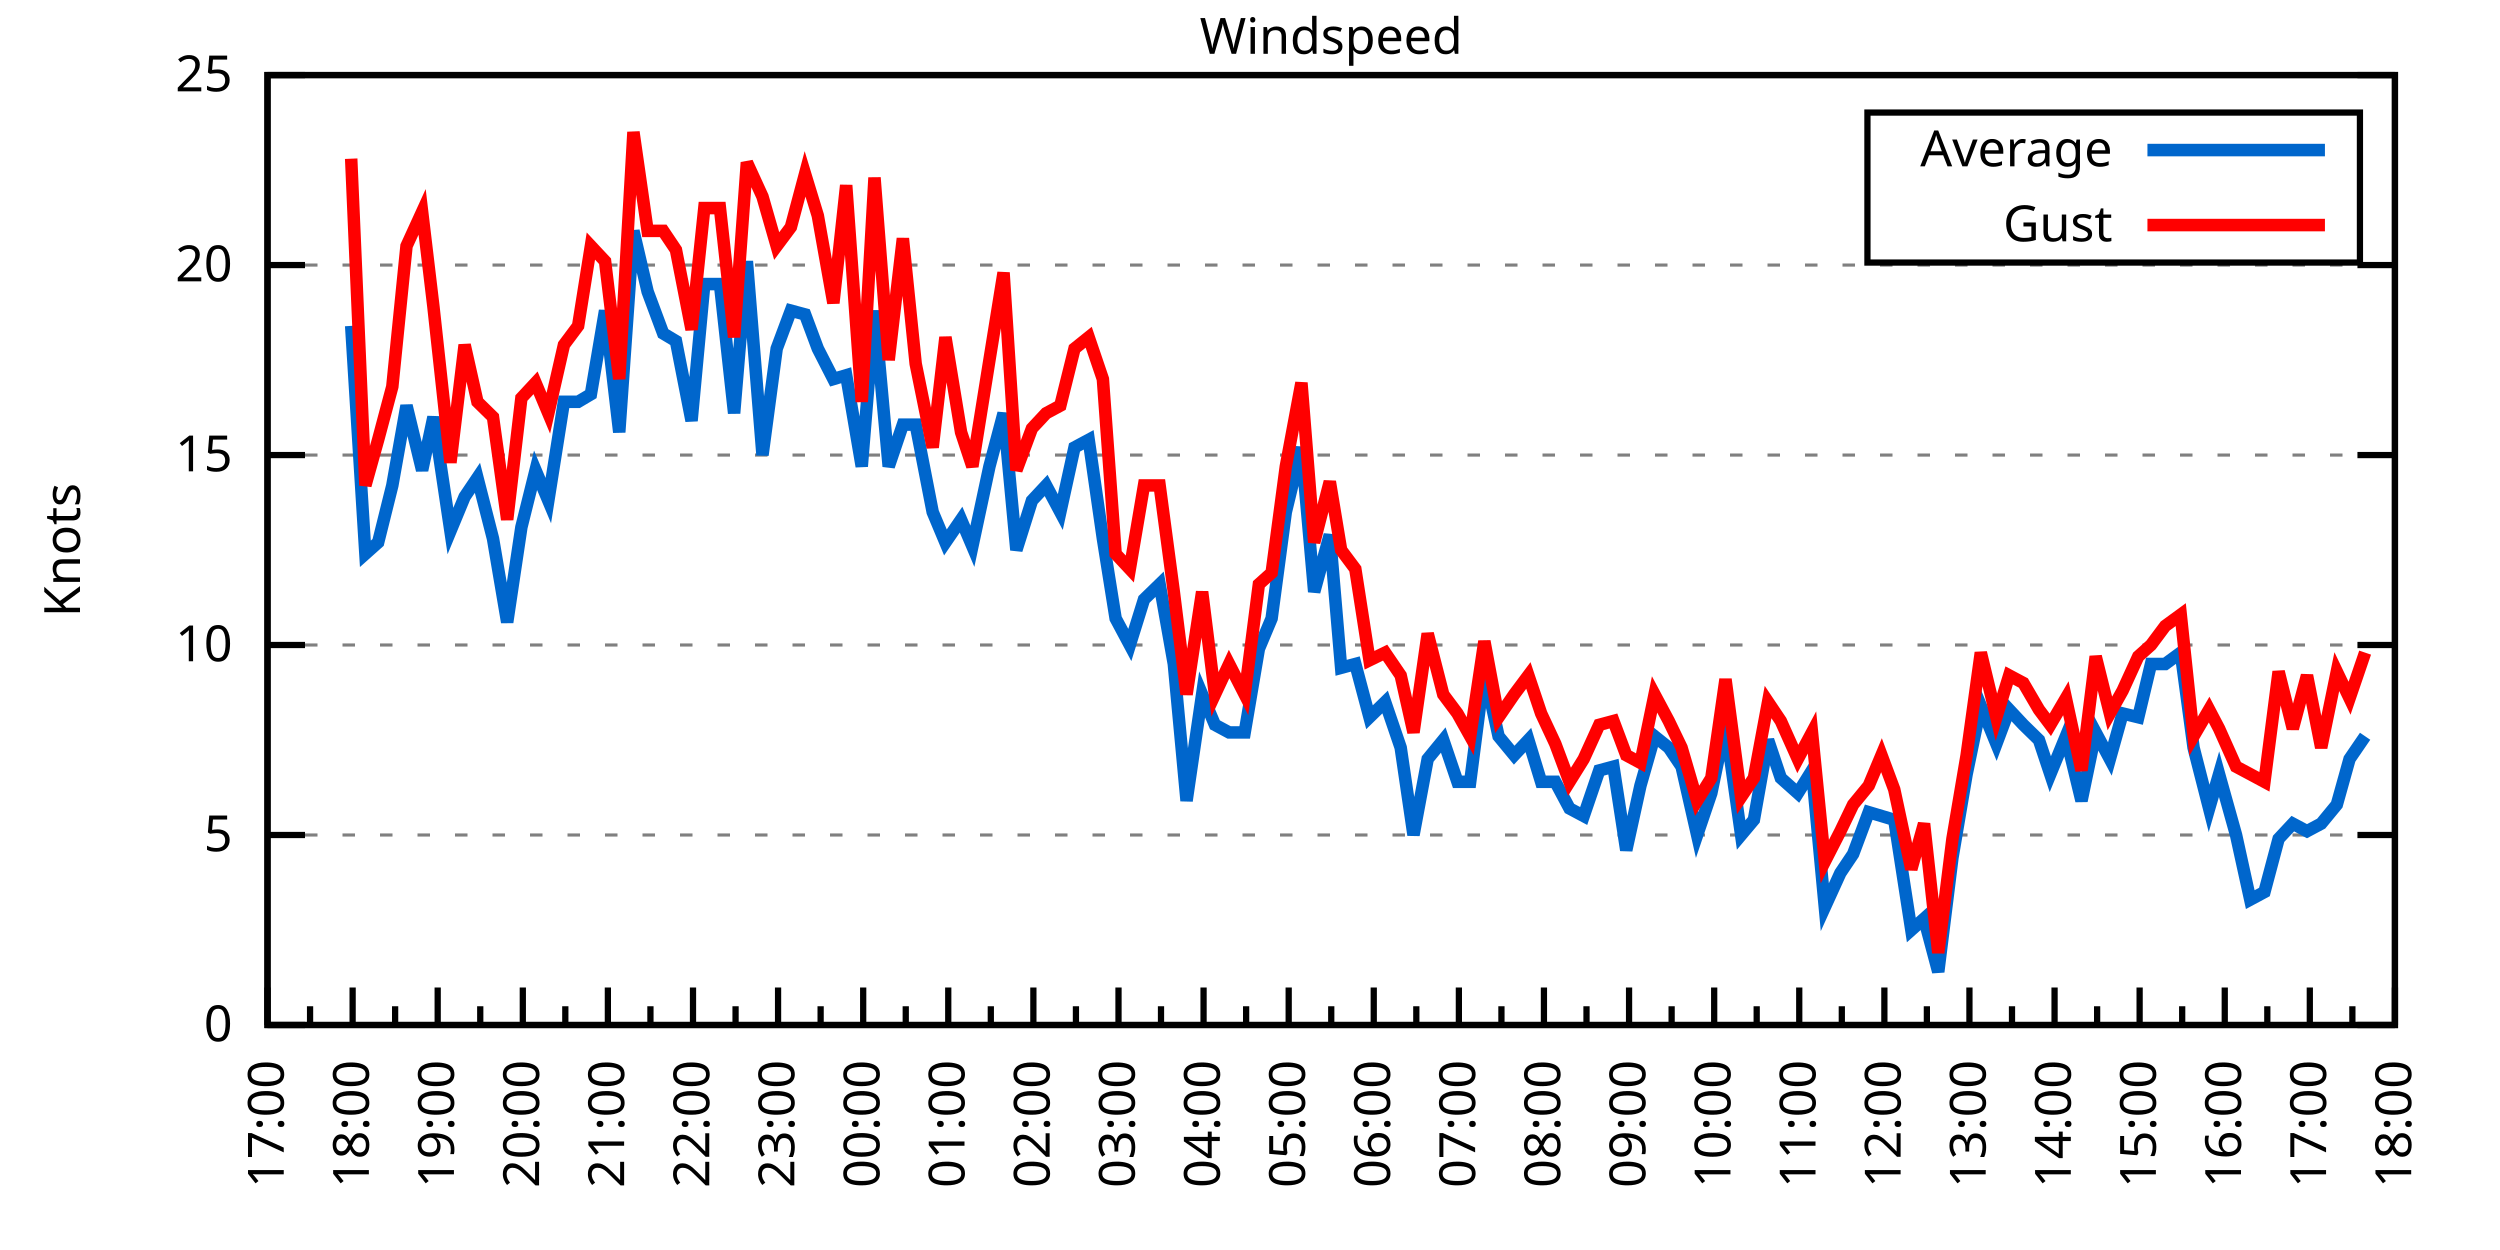
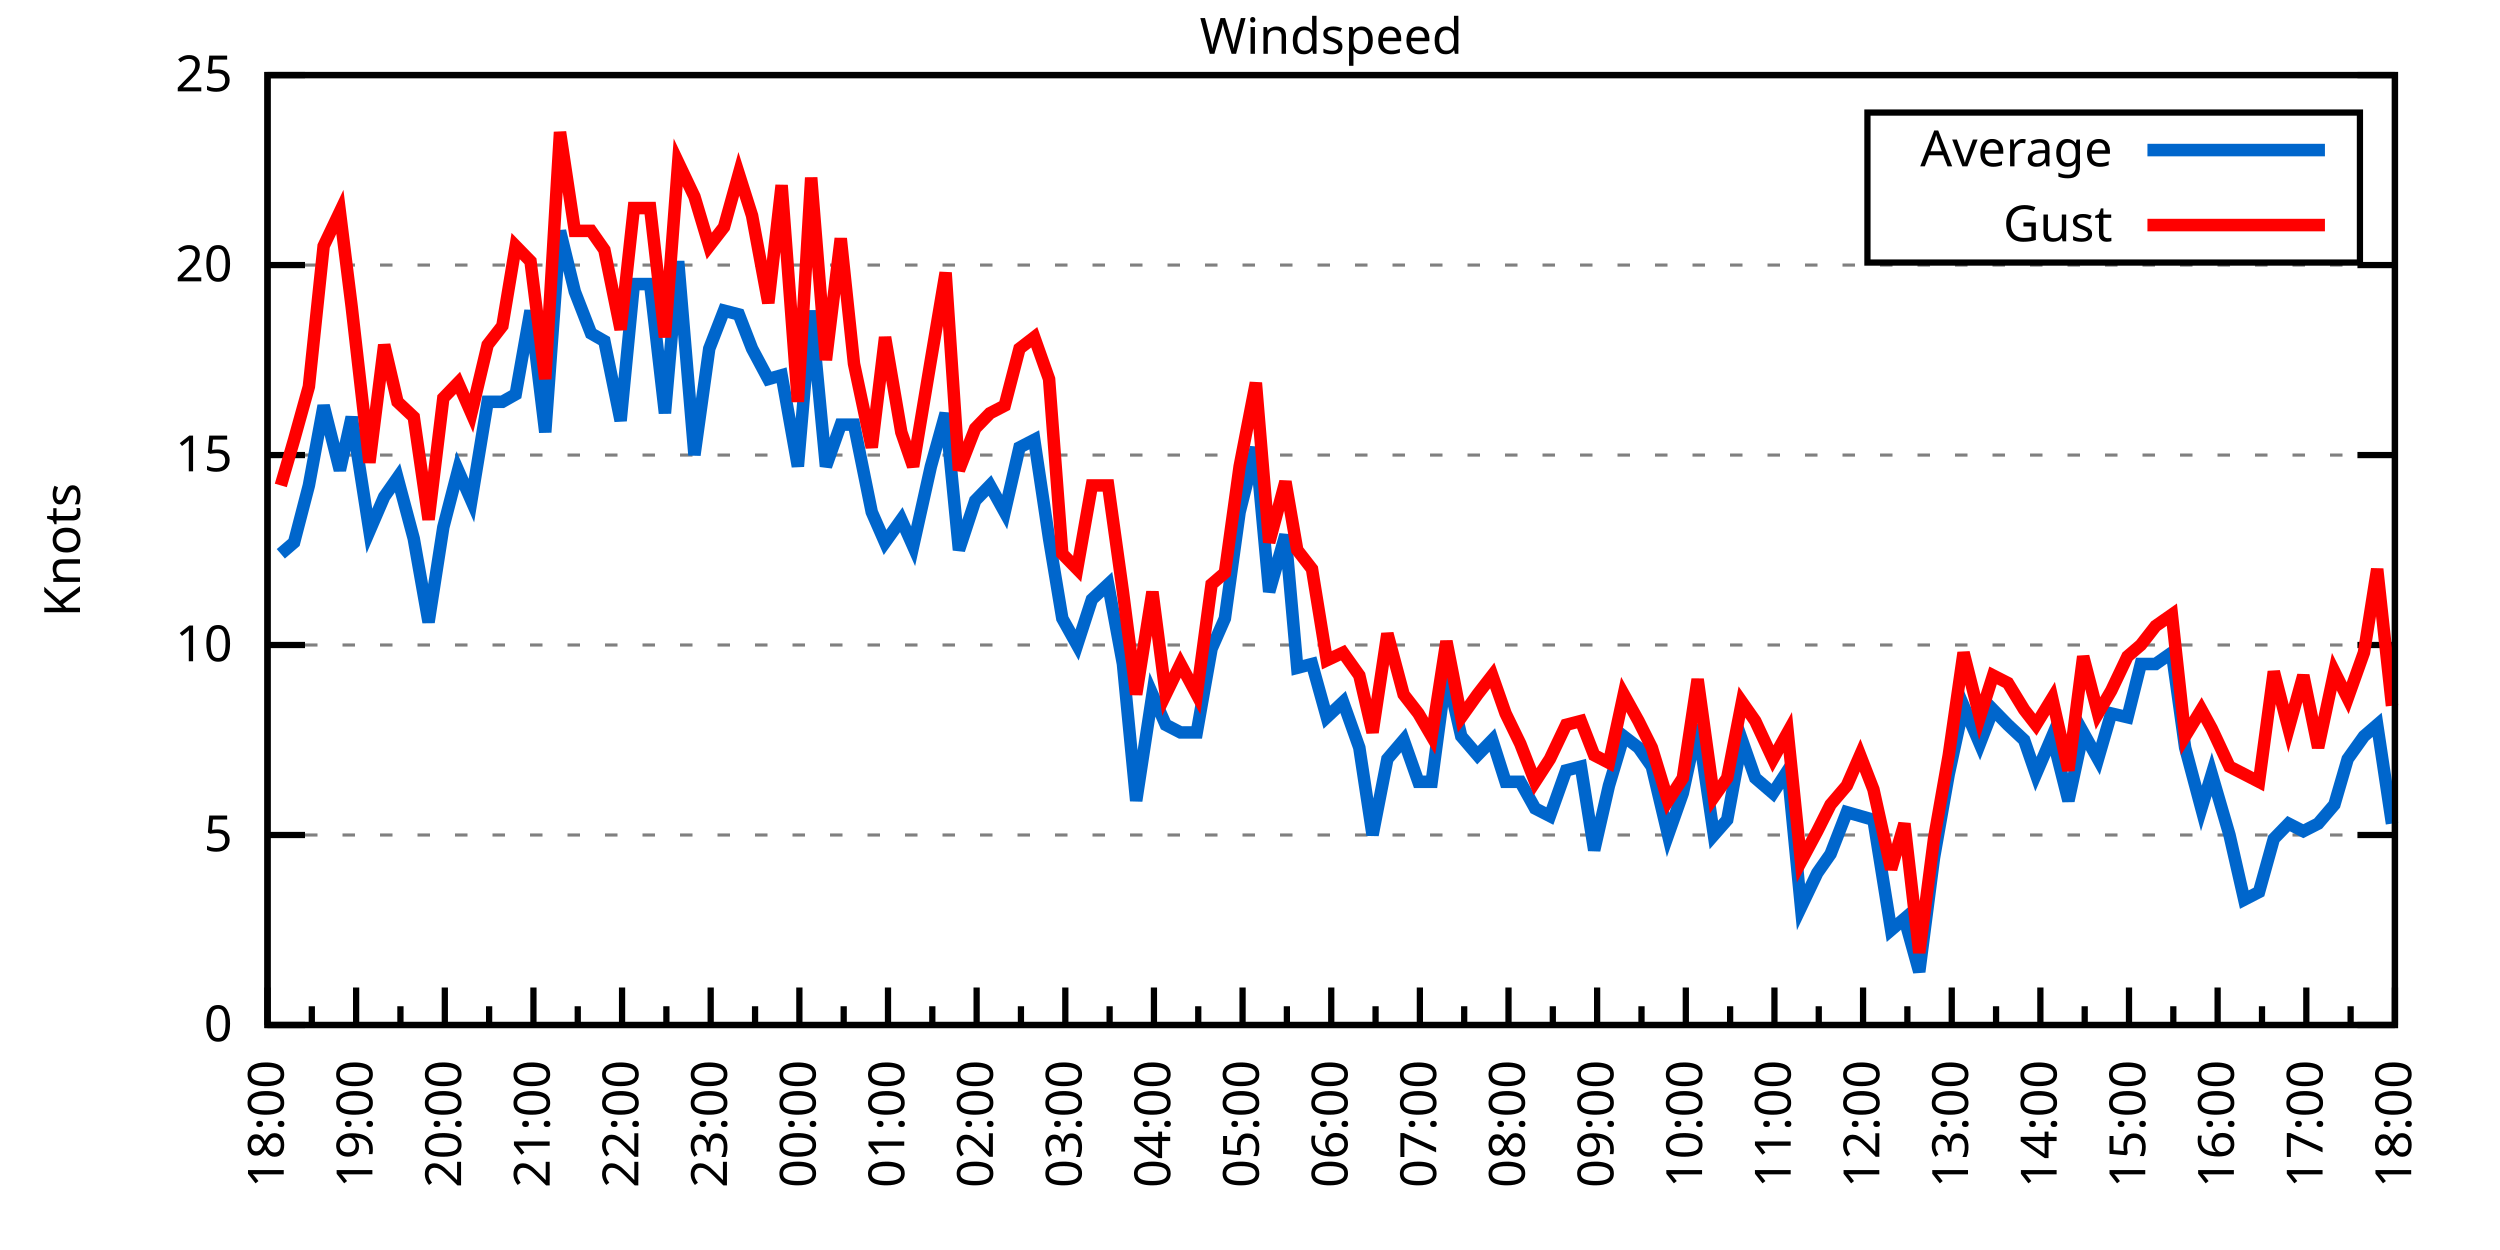
<svg xmlns="http://www.w3.org/2000/svg" xmlns:xlink="http://www.w3.org/1999/xlink" width="400" height="200" viewBox="0 0 400 200">
  <g id="gnuplot_canvas">
    <rect x="0" y="0" width="400" height="200" fill="none" />
    <defs>
      <circle id="gpDot" r="0.5" stroke-width="0.5" stroke="currentColor" />
      <path id="gpPt0" stroke-width="0.333" stroke="currentColor" d="M-1,0 h2 M0,-1 v2" />
      <path id="gpPt1" stroke-width="0.333" stroke="currentColor" d="M-1,-1 L1,1 M1,-1 L-1,1" />
      <path id="gpPt2" stroke-width="0.333" stroke="currentColor" d="M-1,0 L1,0 M0,-1 L0,1 M-1,-1 L1,1 M-1,1 L1,-1" />
      <rect id="gpPt3" stroke-width="0.333" stroke="currentColor" x="-1" y="-1" width="2" height="2" />
      <rect id="gpPt4" stroke-width="0.333" stroke="currentColor" fill="currentColor" x="-1" y="-1" width="2" height="2" />
      <circle id="gpPt5" stroke-width="0.333" stroke="currentColor" cx="0" cy="0" r="1" />
      <use xlink:href="#gpPt5" id="gpPt6" fill="currentColor" stroke="none" />
      <path id="gpPt7" stroke-width="0.333" stroke="currentColor" d="M0,-1.33 L-1.33,0.67 L1.33,0.67 z" />
      <use xlink:href="#gpPt7" id="gpPt8" fill="currentColor" stroke="none" />
      <use xlink:href="#gpPt7" id="gpPt9" stroke="currentColor" transform="rotate(180)" />
      <use xlink:href="#gpPt9" id="gpPt10" fill="currentColor" stroke="none" />
      <use xlink:href="#gpPt3" id="gpPt11" stroke="currentColor" transform="rotate(45)" />
      <use xlink:href="#gpPt11" id="gpPt12" fill="currentColor" stroke="none" />
      <path id="gpPt13" stroke-width="0.333" stroke="currentColor" d="M0,1.330 L1.265,0.411 L0.782,-1.067 L-0.782,-1.076 L-1.265,0.411 z" />
      <use xlink:href="#gpPt13" id="gpPt14" fill="currentColor" stroke="none" />
      <filter id="textbox" filterUnits="objectBoundingBox" x="0" y="0" height="1" width="1">
        <feFlood flood-color="white" flood-opacity="1" result="bgnd" />
        <feComposite in="SourceGraphic" in2="bgnd" operator="atop" />
      </filter>
      <filter id="greybox" filterUnits="objectBoundingBox" x="0" y="0" height="1" width="1">
        <feFlood flood-color="lightgrey" flood-opacity="1" result="grey" />
        <feComposite in="SourceGraphic" in2="grey" operator="atop" />
      </filter>
    </defs>
    <g fill="none" color="white" stroke="currentColor" stroke-width="1.00" stroke-linecap="butt" stroke-linejoin="miter">
</g>
    <g fill="none" color="black" stroke="currentColor" stroke-width="1.00" stroke-linecap="butt" stroke-linejoin="miter">
      <g stroke="none" shape-rendering="crispEdges">
        <polygon fill="rgb(255, 255, 255)" points="42.80,164.00 383.18,164.00 383.18,12.02 42.80,12.02 " />
      </g>
    </g>
    <g fill="none" color="black" stroke="currentColor" stroke-width="1.00" stroke-linecap="butt" stroke-linejoin="miter">
</g>
    <g fill="none" color="black" stroke="black" stroke-width="0.50" stroke-linecap="butt" stroke-linejoin="miter">
</g>
    <g fill="none" color="gray" stroke="currentColor" stroke-width="0.50" stroke-linecap="butt" stroke-linejoin="miter">
      <path stroke="gray" stroke-dasharray="2,4" class="gridline" d="M42.80,164.00 L383.19,164.00  " />
    </g>
    <g fill="none" color="gray" stroke="gray" stroke-width="1.00" stroke-linecap="butt" stroke-linejoin="miter">
</g>
    <g fill="none" color="black" stroke="currentColor" stroke-width="1.00" stroke-linecap="butt" stroke-linejoin="miter">
      <path stroke="black" d="M42.80,164.00 L48.80,164.00 M383.19,164.00 L377.19,164.00  " />
      <g transform="translate(37.20,166.60)" stroke="none" fill="black" font-family="Sans" font-size="8.00" text-anchor="end">
        <text>
          <tspan font-family="Sans"> 0</tspan>
        </text>
      </g>
    </g>
    <g fill="none" color="black" stroke="currentColor" stroke-width="1.00" stroke-linecap="butt" stroke-linejoin="miter">
</g>
    <g fill="none" color="black" stroke="black" stroke-width="0.50" stroke-linecap="butt" stroke-linejoin="miter">
</g>
    <g fill="none" color="gray" stroke="currentColor" stroke-width="0.50" stroke-linecap="butt" stroke-linejoin="miter">
      <path stroke="gray" stroke-dasharray="2,4" class="gridline" d="M42.80,133.60 L383.19,133.60  " />
    </g>
    <g fill="none" color="gray" stroke="gray" stroke-width="1.00" stroke-linecap="butt" stroke-linejoin="miter">
</g>
    <g fill="none" color="black" stroke="currentColor" stroke-width="1.00" stroke-linecap="butt" stroke-linejoin="miter">
      <path stroke="black" d="M42.80,133.60 L48.80,133.60 M383.19,133.60 L377.19,133.60  " />
      <g transform="translate(37.20,136.20)" stroke="none" fill="black" font-family="Sans" font-size="8.00" text-anchor="end">
        <text>
          <tspan font-family="Sans"> 5</tspan>
        </text>
      </g>
    </g>
    <g fill="none" color="black" stroke="currentColor" stroke-width="1.00" stroke-linecap="butt" stroke-linejoin="miter">
</g>
    <g fill="none" color="black" stroke="black" stroke-width="0.50" stroke-linecap="butt" stroke-linejoin="miter">
</g>
    <g fill="none" color="gray" stroke="currentColor" stroke-width="0.50" stroke-linecap="butt" stroke-linejoin="miter">
      <path stroke="gray" stroke-dasharray="2,4" class="gridline" d="M42.80,103.20 L383.19,103.20  " />
    </g>
    <g fill="none" color="gray" stroke="gray" stroke-width="1.00" stroke-linecap="butt" stroke-linejoin="miter">
</g>
    <g fill="none" color="black" stroke="currentColor" stroke-width="1.00" stroke-linecap="butt" stroke-linejoin="miter">
      <path stroke="black" d="M42.80,103.20 L48.80,103.20 M383.19,103.20 L377.19,103.20  " />
      <g transform="translate(37.20,105.80)" stroke="none" fill="black" font-family="Sans" font-size="8.00" text-anchor="end">
        <text>
          <tspan font-family="Sans"> 10</tspan>
        </text>
      </g>
    </g>
    <g fill="none" color="black" stroke="currentColor" stroke-width="1.00" stroke-linecap="butt" stroke-linejoin="miter">
</g>
    <g fill="none" color="black" stroke="black" stroke-width="0.50" stroke-linecap="butt" stroke-linejoin="miter">
</g>
    <g fill="none" color="gray" stroke="currentColor" stroke-width="0.50" stroke-linecap="butt" stroke-linejoin="miter">
      <path stroke="gray" stroke-dasharray="2,4" class="gridline" d="M42.80,72.81 L383.19,72.81  " />
    </g>
    <g fill="none" color="gray" stroke="gray" stroke-width="1.00" stroke-linecap="butt" stroke-linejoin="miter">
</g>
    <g fill="none" color="black" stroke="currentColor" stroke-width="1.00" stroke-linecap="butt" stroke-linejoin="miter">
      <path stroke="black" d="M42.80,72.81 L48.80,72.81 M383.19,72.81 L377.19,72.81  " />
      <g transform="translate(37.20,75.41)" stroke="none" fill="black" font-family="Sans" font-size="8.00" text-anchor="end">
        <text>
          <tspan font-family="Sans"> 15</tspan>
        </text>
      </g>
    </g>
    <g fill="none" color="black" stroke="currentColor" stroke-width="1.00" stroke-linecap="butt" stroke-linejoin="miter">
</g>
    <g fill="none" color="black" stroke="black" stroke-width="0.50" stroke-linecap="butt" stroke-linejoin="miter">
</g>
    <g fill="none" color="gray" stroke="currentColor" stroke-width="0.50" stroke-linecap="butt" stroke-linejoin="miter">
      <path stroke="gray" stroke-dasharray="2,4" class="gridline" d="M42.80,42.41 L383.19,42.41  " />
    </g>
    <g fill="none" color="gray" stroke="gray" stroke-width="1.00" stroke-linecap="butt" stroke-linejoin="miter">
</g>
    <g fill="none" color="black" stroke="currentColor" stroke-width="1.00" stroke-linecap="butt" stroke-linejoin="miter">
      <path stroke="black" d="M42.80,42.41 L48.80,42.41 M383.19,42.41 L377.19,42.41  " />
      <g transform="translate(37.20,45.01)" stroke="none" fill="black" font-family="Sans" font-size="8.00" text-anchor="end">
        <text>
          <tspan font-family="Sans"> 20</tspan>
        </text>
      </g>
    </g>
    <g fill="none" color="black" stroke="currentColor" stroke-width="1.00" stroke-linecap="butt" stroke-linejoin="miter">
</g>
    <g fill="none" color="black" stroke="black" stroke-width="0.50" stroke-linecap="butt" stroke-linejoin="miter">
</g>
    <g fill="none" color="gray" stroke="currentColor" stroke-width="0.50" stroke-linecap="butt" stroke-linejoin="miter">
      <path stroke="gray" stroke-dasharray="2,4" class="gridline" d="M42.80,12.01 L383.19,12.01  " />
    </g>
    <g fill="none" color="gray" stroke="gray" stroke-width="1.00" stroke-linecap="butt" stroke-linejoin="miter">
</g>
    <g fill="none" color="black" stroke="currentColor" stroke-width="1.00" stroke-linecap="butt" stroke-linejoin="miter">
      <path stroke="black" d="M42.80,12.01 L48.80,12.01 M383.19,12.01 L377.19,12.01  " />
      <g transform="translate(37.20,14.61)" stroke="none" fill="black" font-family="Sans" font-size="8.00" text-anchor="end">
        <text>
          <tspan font-family="Sans"> 25</tspan>
        </text>
      </g>
    </g>
    <g fill="none" color="black" stroke="currentColor" stroke-width="1.00" stroke-linecap="butt" stroke-linejoin="miter">
      <path stroke="black" d="M42.80,164.00 L42.80,158.00  " />
      <g transform="translate(45.40,169.60) rotate(270)" stroke="none" fill="black" font-family="Sans" font-size="8.00" text-anchor="end">
        <text>
+           <tspan font-family="Sans">18:00</tspan>
+         </text>
+       </g>
+     </g>
+     <g fill="none" color="black" stroke="currentColor" stroke-width="1.00" stroke-linecap="butt" stroke-linejoin="miter">
+       <path stroke="black" d="M49.89,164.00 L49.89,161.00 M56.98,164.00 L56.98,158.00  " />
+       <g transform="translate(59.58,169.60) rotate(270)" stroke="none" fill="black" font-family="Sans" font-size="8.00" text-anchor="end">
+         <text>
+           <tspan font-family="Sans">19:00</tspan>
+         </text>
+       </g>
+     </g>
+     <g fill="none" color="black" stroke="currentColor" stroke-width="1.00" stroke-linecap="butt" stroke-linejoin="miter">
+       <path stroke="black" d="M64.07,164.00 L64.07,161.00 M71.17,164.00 L71.17,158.00  " />
+       <g transform="translate(73.77,169.60) rotate(270)" stroke="none" fill="black" font-family="Sans" font-size="8.00" text-anchor="end">
+         <text>
+           <tspan font-family="Sans">20:00</tspan>
+         </text>
+       </g>
+     </g>
+     <g fill="none" color="black" stroke="currentColor" stroke-width="1.00" stroke-linecap="butt" stroke-linejoin="miter">
+       <path stroke="black" d="M78.26,164.00 L78.26,161.00 M85.35,164.00 L85.35,158.00  " />
+       <g transform="translate(87.95,169.60) rotate(270)" stroke="none" fill="black" font-family="Sans" font-size="8.00" text-anchor="end">
+         <text>
+           <tspan font-family="Sans">21:00</tspan>
+         </text>
+       </g>
+     </g>
+     <g fill="none" color="black" stroke="currentColor" stroke-width="1.00" stroke-linecap="butt" stroke-linejoin="miter">
+       <path stroke="black" d="M92.44,164.00 L92.44,161.00 M99.53,164.00 L99.53,158.00  " />
+       <g transform="translate(102.13,169.60) rotate(270)" stroke="none" fill="black" font-family="Sans" font-size="8.00" text-anchor="end">
+         <text>
+           <tspan font-family="Sans">22:00</tspan>
+         </text>
+       </g>
+     </g>
+     <g fill="none" color="black" stroke="currentColor" stroke-width="1.00" stroke-linecap="butt" stroke-linejoin="miter">
+       <path stroke="black" d="M106.62,164.00 L106.62,161.00 M113.71,164.00 L113.71,158.00  " />
+       <g transform="translate(116.31,169.60) rotate(270)" stroke="none" fill="black" font-family="Sans" font-size="8.00" text-anchor="end">
+         <text>
+           <tspan font-family="Sans">23:00</tspan>
+         </text>
+       </g>
+     </g>
+     <g fill="none" color="black" stroke="currentColor" stroke-width="1.00" stroke-linecap="butt" stroke-linejoin="miter">
+       <path stroke="black" d="M120.81,164.00 L120.81,161.00 M127.90,164.00 L127.90,158.00  " />
+       <g transform="translate(130.50,169.60) rotate(270)" stroke="none" fill="black" font-family="Sans" font-size="8.00" text-anchor="end">
+         <text>
+           <tspan font-family="Sans">00:00</tspan>
+         </text>
+       </g>
+     </g>
+     <g fill="none" color="black" stroke="currentColor" stroke-width="1.00" stroke-linecap="butt" stroke-linejoin="miter">
+       <path stroke="black" d="M134.99,164.00 L134.99,161.00 M142.08,164.00 L142.08,158.00  " />
+       <g transform="translate(144.68,169.60) rotate(270)" stroke="none" fill="black" font-family="Sans" font-size="8.00" text-anchor="end">
+         <text>
+           <tspan font-family="Sans">01:00</tspan>
+         </text>
+       </g>
+     </g>
+     <g fill="none" color="black" stroke="currentColor" stroke-width="1.00" stroke-linecap="butt" stroke-linejoin="miter">
+       <path stroke="black" d="M149.17,164.00 L149.17,161.00 M156.26,164.00 L156.26,158.00  " />
+       <g transform="translate(158.86,169.60) rotate(270)" stroke="none" fill="black" font-family="Sans" font-size="8.00" text-anchor="end">
+         <text>
+           <tspan font-family="Sans">02:00</tspan>
+         </text>
+       </g>
+     </g>
+     <g fill="none" color="black" stroke="currentColor" stroke-width="1.00" stroke-linecap="butt" stroke-linejoin="miter">
+       <path stroke="black" d="M163.35,164.00 L163.35,161.00 M170.45,164.00 L170.45,158.00  " />
+       <g transform="translate(173.05,169.60) rotate(270)" stroke="none" fill="black" font-family="Sans" font-size="8.00" text-anchor="end">
+         <text>
+           <tspan font-family="Sans">03:00</tspan>
+         </text>
+       </g>
+     </g>
+     <g fill="none" color="black" stroke="currentColor" stroke-width="1.00" stroke-linecap="butt" stroke-linejoin="miter">
+       <path stroke="black" d="M177.54,164.00 L177.54,161.00 M184.63,164.00 L184.63,158.00  " />
+       <g transform="translate(187.23,169.60) rotate(270)" stroke="none" fill="black" font-family="Sans" font-size="8.00" text-anchor="end">
+         <text>
+           <tspan font-family="Sans">04:00</tspan>
+         </text>
+       </g>
+     </g>
+     <g fill="none" color="black" stroke="currentColor" stroke-width="1.00" stroke-linecap="butt" stroke-linejoin="miter">
+       <path stroke="black" d="M191.72,164.00 L191.72,161.00 M198.81,164.00 L198.81,158.00  " />
+       <g transform="translate(201.41,169.60) rotate(270)" stroke="none" fill="black" font-family="Sans" font-size="8.00" text-anchor="end">
+         <text>
+           <tspan font-family="Sans">05:00</tspan>
+         </text>
+       </g>
+     </g>
+     <g fill="none" color="black" stroke="currentColor" stroke-width="1.00" stroke-linecap="butt" stroke-linejoin="miter">
+       <path stroke="black" d="M205.90,164.00 L205.90,161.00 M213.00,164.00 L213.00,158.00  " />
+       <g transform="translate(215.60,169.60) rotate(270)" stroke="none" fill="black" font-family="Sans" font-size="8.00" text-anchor="end">
+         <text>
+           <tspan font-family="Sans">06:00</tspan>
+         </text>
+       </g>
+     </g>
+     <g fill="none" color="black" stroke="currentColor" stroke-width="1.00" stroke-linecap="butt" stroke-linejoin="miter">
+       <path stroke="black" d="M220.09,164.00 L220.09,161.00 M227.18,164.00 L227.18,158.00  " />
+       <g transform="translate(229.78,169.60) rotate(270)" stroke="none" fill="black" font-family="Sans" font-size="8.00" text-anchor="end">
+         <text>
+           <tspan font-family="Sans">07:00</tspan>
+         </text>
+       </g>
+     </g>
+     <g fill="none" color="black" stroke="currentColor" stroke-width="1.00" stroke-linecap="butt" stroke-linejoin="miter">
+       <path stroke="black" d="M234.27,164.00 L234.27,161.00 M241.36,164.00 L241.36,158.00  " />
+       <g transform="translate(243.96,169.60) rotate(270)" stroke="none" fill="black" font-family="Sans" font-size="8.00" text-anchor="end">
+         <text>
+           <tspan font-family="Sans">08:00</tspan>
+         </text>
+       </g>
+     </g>
+     <g fill="none" color="black" stroke="currentColor" stroke-width="1.00" stroke-linecap="butt" stroke-linejoin="miter">
+       <path stroke="black" d="M248.45,164.00 L248.45,161.00 M255.54,164.00 L255.54,158.00  " />
+       <g transform="translate(258.14,169.60) rotate(270)" stroke="none" fill="black" font-family="Sans" font-size="8.00" text-anchor="end">
+         <text>
+           <tspan font-family="Sans">09:00</tspan>
+         </text>
+       </g>
+     </g>
+     <g fill="none" color="black" stroke="currentColor" stroke-width="1.00" stroke-linecap="butt" stroke-linejoin="miter">
+       <path stroke="black" d="M262.64,164.00 L262.64,161.00 M269.73,164.00 L269.73,158.00  " />
+       <g transform="translate(272.33,169.60) rotate(270)" stroke="none" fill="black" font-family="Sans" font-size="8.00" text-anchor="end">
+         <text>
+           <tspan font-family="Sans">10:00</tspan>
+         </text>
+       </g>
+     </g>
+     <g fill="none" color="black" stroke="currentColor" stroke-width="1.00" stroke-linecap="butt" stroke-linejoin="miter">
+       <path stroke="black" d="M276.82,164.00 L276.82,161.00 M283.91,164.00 L283.91,158.00  " />
+       <g transform="translate(286.51,169.60) rotate(270)" stroke="none" fill="black" font-family="Sans" font-size="8.00" text-anchor="end">
+         <text>
+           <tspan font-family="Sans">11:00</tspan>
+         </text>
+       </g>
+     </g>
+     <g fill="none" color="black" stroke="currentColor" stroke-width="1.00" stroke-linecap="butt" stroke-linejoin="miter">
+       <path stroke="black" d="M291.00,164.00 L291.00,161.00 M298.09,164.00 L298.09,158.00  " />
+       <g transform="translate(300.69,169.60) rotate(270)" stroke="none" fill="black" font-family="Sans" font-size="8.00" text-anchor="end">
+         <text>
+           <tspan font-family="Sans">12:00</tspan>
+         </text>
+       </g>
+     </g>
+     <g fill="none" color="black" stroke="currentColor" stroke-width="1.00" stroke-linecap="butt" stroke-linejoin="miter">
+       <path stroke="black" d="M305.18,164.00 L305.18,161.00 M312.28,164.00 L312.28,158.00  " />
+       <g transform="translate(314.88,169.60) rotate(270)" stroke="none" fill="black" font-family="Sans" font-size="8.00" text-anchor="end">
+         <text>
+           <tspan font-family="Sans">13:00</tspan>
+         </text>
+       </g>
+     </g>
+     <g fill="none" color="black" stroke="currentColor" stroke-width="1.00" stroke-linecap="butt" stroke-linejoin="miter">
+       <path stroke="black" d="M319.37,164.00 L319.37,161.00 M326.46,164.00 L326.46,158.00  " />
+       <g transform="translate(329.06,169.60) rotate(270)" stroke="none" fill="black" font-family="Sans" font-size="8.00" text-anchor="end">
+         <text>
+           <tspan font-family="Sans">14:00</tspan>
+         </text>
+       </g>
+     </g>
+     <g fill="none" color="black" stroke="currentColor" stroke-width="1.00" stroke-linecap="butt" stroke-linejoin="miter">
+       <path stroke="black" d="M333.55,164.00 L333.55,161.00 M340.64,164.00 L340.64,158.00  " />
+       <g transform="translate(343.24,169.60) rotate(270)" stroke="none" fill="black" font-family="Sans" font-size="8.00" text-anchor="end">
+         <text>
+           <tspan font-family="Sans">15:00</tspan>
+         </text>
+       </g>
+     </g>
+     <g fill="none" color="black" stroke="currentColor" stroke-width="1.00" stroke-linecap="butt" stroke-linejoin="miter">
+       <path stroke="black" d="M347.73,164.00 L347.73,161.00 M354.82,164.00 L354.82,158.00  " />
+       <g transform="translate(357.42,169.60) rotate(270)" stroke="none" fill="black" font-family="Sans" font-size="8.00" text-anchor="end">
+         <text>
+           <tspan font-family="Sans">16:00</tspan>
+         </text>
+       </g>
+     </g>
+     <g fill="none" color="black" stroke="currentColor" stroke-width="1.00" stroke-linecap="butt" stroke-linejoin="miter">
+       <path stroke="black" d="M361.92,164.00 L361.92,161.00 M369.01,164.00 L369.01,158.00  " />
+       <g transform="translate(371.61,169.60) rotate(270)" stroke="none" fill="black" font-family="Sans" font-size="8.00" text-anchor="end">
+         <text>
          <tspan font-family="Sans">17:00</tspan>
        </text>
      </g>
    </g>
    <g fill="none" color="black" stroke="currentColor" stroke-width="1.00" stroke-linecap="butt" stroke-linejoin="miter">
-       <path stroke="black" d="M49.61,164.00 L49.61,161.00 M56.42,164.00 L56.42,158.00  " />
-       <g transform="translate(59.02,169.60) rotate(270)" stroke="none" fill="black" font-family="Sans" font-size="8.00" text-anchor="end">
-         <text>
-           <tspan font-family="Sans">18:00</tspan>
-         </text>
-       </g>
-     </g>
-     <g fill="none" color="black" stroke="currentColor" stroke-width="1.00" stroke-linecap="butt" stroke-linejoin="miter">
-       <path stroke="black" d="M63.22,164.00 L63.22,161.00 M70.03,164.00 L70.03,158.00  " />
-       <g transform="translate(72.63,169.60) rotate(270)" stroke="none" fill="black" font-family="Sans" font-size="8.00" text-anchor="end">
-         <text>
-           <tspan font-family="Sans">19:00</tspan>
-         </text>
-       </g>
-     </g>
-     <g fill="none" color="black" stroke="currentColor" stroke-width="1.00" stroke-linecap="butt" stroke-linejoin="miter">
-       <path stroke="black" d="M76.84,164.00 L76.84,161.00 M83.65,164.00 L83.65,158.00  " />
-       <g transform="translate(86.25,169.60) rotate(270)" stroke="none" fill="black" font-family="Sans" font-size="8.00" text-anchor="end">
-         <text>
-           <tspan font-family="Sans">20:00</tspan>
-         </text>
-       </g>
-     </g>
-     <g fill="none" color="black" stroke="currentColor" stroke-width="1.00" stroke-linecap="butt" stroke-linejoin="miter">
-       <path stroke="black" d="M90.45,164.00 L90.45,161.00 M97.26,164.00 L97.26,158.00  " />
-       <g transform="translate(99.86,169.60) rotate(270)" stroke="none" fill="black" font-family="Sans" font-size="8.00" text-anchor="end">
-         <text>
-           <tspan font-family="Sans">21:00</tspan>
-         </text>
-       </g>
-     </g>
-     <g fill="none" color="black" stroke="currentColor" stroke-width="1.00" stroke-linecap="butt" stroke-linejoin="miter">
-       <path stroke="black" d="M104.07,164.00 L104.07,161.00 M110.88,164.00 L110.88,158.00  " />
-       <g transform="translate(113.48,169.60) rotate(270)" stroke="none" fill="black" font-family="Sans" font-size="8.00" text-anchor="end">
-         <text>
-           <tspan font-family="Sans">22:00</tspan>
-         </text>
-       </g>
-     </g>
-     <g fill="none" color="black" stroke="currentColor" stroke-width="1.00" stroke-linecap="butt" stroke-linejoin="miter">
-       <path stroke="black" d="M117.69,164.00 L117.69,161.00 M124.49,164.00 L124.49,158.00  " />
-       <g transform="translate(127.09,169.60) rotate(270)" stroke="none" fill="black" font-family="Sans" font-size="8.00" text-anchor="end">
-         <text>
-           <tspan font-family="Sans">23:00</tspan>
-         </text>
-       </g>
-     </g>
-     <g fill="none" color="black" stroke="currentColor" stroke-width="1.00" stroke-linecap="butt" stroke-linejoin="miter">
-       <path stroke="black" d="M131.30,164.00 L131.30,161.00 M138.11,164.00 L138.11,158.00  " />
-       <g transform="translate(140.71,169.60) rotate(270)" stroke="none" fill="black" font-family="Sans" font-size="8.00" text-anchor="end">
-         <text>
-           <tspan font-family="Sans">00:00</tspan>
-         </text>
-       </g>
-     </g>
-     <g fill="none" color="black" stroke="currentColor" stroke-width="1.00" stroke-linecap="butt" stroke-linejoin="miter">
-       <path stroke="black" d="M144.92,164.00 L144.92,161.00 M151.72,164.00 L151.72,158.00  " />
-       <g transform="translate(154.32,169.60) rotate(270)" stroke="none" fill="black" font-family="Sans" font-size="8.00" text-anchor="end">
-         <text>
-           <tspan font-family="Sans">01:00</tspan>
-         </text>
-       </g>
-     </g>
-     <g fill="none" color="black" stroke="currentColor" stroke-width="1.00" stroke-linecap="butt" stroke-linejoin="miter">
-       <path stroke="black" d="M158.53,164.00 L158.53,161.00 M165.34,164.00 L165.34,158.00  " />
-       <g transform="translate(167.94,169.60) rotate(270)" stroke="none" fill="black" font-family="Sans" font-size="8.00" text-anchor="end">
-         <text>
-           <tspan font-family="Sans">02:00</tspan>
-         </text>
-       </g>
-     </g>
-     <g fill="none" color="black" stroke="currentColor" stroke-width="1.00" stroke-linecap="butt" stroke-linejoin="miter">
-       <path stroke="black" d="M172.15,164.00 L172.15,161.00 M178.96,164.00 L178.96,158.00  " />
-       <g transform="translate(181.56,169.60) rotate(270)" stroke="none" fill="black" font-family="Sans" font-size="8.00" text-anchor="end">
-         <text>
-           <tspan font-family="Sans">03:00</tspan>
-         </text>
-       </g>
-     </g>
-     <g fill="none" color="black" stroke="currentColor" stroke-width="1.00" stroke-linecap="butt" stroke-linejoin="miter">
-       <path stroke="black" d="M185.76,164.00 L185.76,161.00 M192.57,164.00 L192.57,158.00  " />
-       <g transform="translate(195.17,169.60) rotate(270)" stroke="none" fill="black" font-family="Sans" font-size="8.00" text-anchor="end">
-         <text>
-           <tspan font-family="Sans">04:00</tspan>
-         </text>
-       </g>
-     </g>
-     <g fill="none" color="black" stroke="currentColor" stroke-width="1.00" stroke-linecap="butt" stroke-linejoin="miter">
-       <path stroke="black" d="M199.38,164.00 L199.38,161.00 M206.19,164.00 L206.19,158.00  " />
-       <g transform="translate(208.79,169.60) rotate(270)" stroke="none" fill="black" font-family="Sans" font-size="8.00" text-anchor="end">
-         <text>
-           <tspan font-family="Sans">05:00</tspan>
-         </text>
-       </g>
-     </g>
-     <g fill="none" color="black" stroke="currentColor" stroke-width="1.00" stroke-linecap="butt" stroke-linejoin="miter">
-       <path stroke="black" d="M213.00,164.00 L213.00,161.00 M219.80,164.00 L219.80,158.00  " />
-       <g transform="translate(222.40,169.60) rotate(270)" stroke="none" fill="black" font-family="Sans" font-size="8.00" text-anchor="end">
-         <text>
-           <tspan font-family="Sans">06:00</tspan>
-         </text>
-       </g>
-     </g>
-     <g fill="none" color="black" stroke="currentColor" stroke-width="1.00" stroke-linecap="butt" stroke-linejoin="miter">
-       <path stroke="black" d="M226.61,164.00 L226.61,161.00 M233.42,164.00 L233.42,158.00  " />
-       <g transform="translate(236.02,169.60) rotate(270)" stroke="none" fill="black" font-family="Sans" font-size="8.00" text-anchor="end">
-         <text>
-           <tspan font-family="Sans">07:00</tspan>
-         </text>
-       </g>
-     </g>
-     <g fill="none" color="black" stroke="currentColor" stroke-width="1.00" stroke-linecap="butt" stroke-linejoin="miter">
-       <path stroke="black" d="M240.23,164.00 L240.23,161.00 M247.03,164.00 L247.03,158.00  " />
-       <g transform="translate(249.63,169.60) rotate(270)" stroke="none" fill="black" font-family="Sans" font-size="8.00" text-anchor="end">
-         <text>
-           <tspan font-family="Sans">08:00</tspan>
-         </text>
-       </g>
-     </g>
-     <g fill="none" color="black" stroke="currentColor" stroke-width="1.00" stroke-linecap="butt" stroke-linejoin="miter">
-       <path stroke="black" d="M253.84,164.00 L253.84,161.00 M260.65,164.00 L260.65,158.00  " />
-       <g transform="translate(263.25,169.60) rotate(270)" stroke="none" fill="black" font-family="Sans" font-size="8.00" text-anchor="end">
-         <text>
-           <tspan font-family="Sans">09:00</tspan>
-         </text>
-       </g>
-     </g>
-     <g fill="none" color="black" stroke="currentColor" stroke-width="1.00" stroke-linecap="butt" stroke-linejoin="miter">
-       <path stroke="black" d="M267.46,164.00 L267.46,161.00 M274.27,164.00 L274.27,158.00  " />
-       <g transform="translate(276.87,169.60) rotate(270)" stroke="none" fill="black" font-family="Sans" font-size="8.00" text-anchor="end">
-         <text>
-           <tspan font-family="Sans">10:00</tspan>
-         </text>
-       </g>
-     </g>
-     <g fill="none" color="black" stroke="currentColor" stroke-width="1.00" stroke-linecap="butt" stroke-linejoin="miter">
-       <path stroke="black" d="M281.07,164.00 L281.07,161.00 M287.88,164.00 L287.88,158.00  " />
-       <g transform="translate(290.48,169.60) rotate(270)" stroke="none" fill="black" font-family="Sans" font-size="8.00" text-anchor="end">
-         <text>
-           <tspan font-family="Sans">11:00</tspan>
-         </text>
-       </g>
-     </g>
-     <g fill="none" color="black" stroke="currentColor" stroke-width="1.00" stroke-linecap="butt" stroke-linejoin="miter">
-       <path stroke="black" d="M294.69,164.00 L294.69,161.00 M301.50,164.00 L301.50,158.00  " />
-       <g transform="translate(304.10,169.60) rotate(270)" stroke="none" fill="black" font-family="Sans" font-size="8.00" text-anchor="end">
-         <text>
-           <tspan font-family="Sans">12:00</tspan>
-         </text>
-       </g>
-     </g>
-     <g fill="none" color="black" stroke="currentColor" stroke-width="1.00" stroke-linecap="butt" stroke-linejoin="miter">
-       <path stroke="black" d="M308.30,164.00 L308.30,161.00 M315.11,164.00 L315.11,158.00  " />
-       <g transform="translate(317.71,169.60) rotate(270)" stroke="none" fill="black" font-family="Sans" font-size="8.00" text-anchor="end">
-         <text>
-           <tspan font-family="Sans">13:00</tspan>
-         </text>
-       </g>
-     </g>
-     <g fill="none" color="black" stroke="currentColor" stroke-width="1.00" stroke-linecap="butt" stroke-linejoin="miter">
-       <path stroke="black" d="M321.92,164.00 L321.92,161.00 M328.73,164.00 L328.73,158.00  " />
-       <g transform="translate(331.33,169.60) rotate(270)" stroke="none" fill="black" font-family="Sans" font-size="8.00" text-anchor="end">
-         <text>
-           <tspan font-family="Sans">14:00</tspan>
-         </text>
-       </g>
-     </g>
-     <g fill="none" color="black" stroke="currentColor" stroke-width="1.00" stroke-linecap="butt" stroke-linejoin="miter">
-       <path stroke="black" d="M335.54,164.00 L335.54,161.00 M342.34,164.00 L342.34,158.00  " />
-       <g transform="translate(344.94,169.60) rotate(270)" stroke="none" fill="black" font-family="Sans" font-size="8.00" text-anchor="end">
-         <text>
-           <tspan font-family="Sans">15:00</tspan>
-         </text>
-       </g>
-     </g>
-     <g fill="none" color="black" stroke="currentColor" stroke-width="1.00" stroke-linecap="butt" stroke-linejoin="miter">
-       <path stroke="black" d="M349.15,164.00 L349.15,161.00 M355.96,164.00 L355.96,158.00  " />
-       <g transform="translate(358.56,169.60) rotate(270)" stroke="none" fill="black" font-family="Sans" font-size="8.00" text-anchor="end">
-         <text>
-           <tspan font-family="Sans">16:00</tspan>
-         </text>
-       </g>
-     </g>
-     <g fill="none" color="black" stroke="currentColor" stroke-width="1.00" stroke-linecap="butt" stroke-linejoin="miter">
-       <path stroke="black" d="M362.77,164.00 L362.77,161.00 M369.57,164.00 L369.57,158.00  " />
-       <g transform="translate(372.17,169.60) rotate(270)" stroke="none" fill="black" font-family="Sans" font-size="8.00" text-anchor="end">
-         <text>
-           <tspan font-family="Sans">17:00</tspan>
-         </text>
-       </g>
-     </g>
-     <g fill="none" color="black" stroke="currentColor" stroke-width="1.00" stroke-linecap="butt" stroke-linejoin="miter">
-       <path stroke="black" d="M376.38,164.00 L376.38,161.00 M383.19,164.00 L383.19,158.00  " />
+       <path stroke="black" d="M376.10,164.00 L376.10,161.00 M383.19,164.00 L383.19,158.00  " />
      <g transform="translate(385.79,169.60) rotate(270)" stroke="none" fill="black" font-family="Sans" font-size="8.00" text-anchor="end">
        <text>
          <tspan font-family="Sans">18:00</tspan>
        </text>
      </g>
    </g>
    <g fill="none" color="black" stroke="currentColor" stroke-width="1.00" stroke-linecap="butt" stroke-linejoin="miter">
</g>
    <g fill="none" color="black" stroke="currentColor" stroke-width="1.00" stroke-linecap="butt" stroke-linejoin="miter">
      <path stroke="black" d="M42.80,12.01 L42.80,164.00 L383.19,164.00 L383.19,12.01 L42.80,12.01 Z  " />
    </g>
    <g fill="none" color="black" stroke="currentColor" stroke-width="1.00" stroke-linecap="butt" stroke-linejoin="miter">
      <g transform="translate(12.80,88.01) rotate(270)" stroke="none" fill="black" font-family="Sans" font-size="8.00" text-anchor="middle">
        <text>
          <tspan font-family="Sans">Knots</tspan>
        </text>
      </g>
    </g>
    <g fill="none" color="black" stroke="currentColor" stroke-width="1.00" stroke-linecap="butt" stroke-linejoin="miter">
</g>
    <g fill="none" color="black" stroke="currentColor" stroke-width="1.00" stroke-linecap="butt" stroke-linejoin="miter">
      <path stroke="black" d="M298.79,42.01 L298.79,18.01 L377.59,18.01 L377.59,42.01 L298.79,42.01 Z  " />
    </g>
    <g id="Windspeed_plot_1">
      <g fill="none" color="white" stroke="black" stroke-width="2.00" stroke-linecap="butt" stroke-linejoin="miter">
</g>
      <g fill="none" color="black" stroke="currentColor" stroke-width="2.00" stroke-linecap="butt" stroke-linejoin="miter">
        <g transform="translate(337.99,26.61)" stroke="none" fill="black" font-family="Sans" font-size="8.00" text-anchor="end">
          <text>
            <tspan font-family="Sans">Average</tspan>
          </text>
        </g>
      </g>
      <g fill="none" color="black" stroke="currentColor" stroke-width="2.00" stroke-linecap="butt" stroke-linejoin="miter">
-         <path stroke="rgb(  0, 102, 204)" d="M343.59,24.01 L371.99,24.01 M56.19,52.14 L58.46,88.61 L60.50,86.79 L62.77,77.67 L65.04,64.90 L67.54,75.24   L69.35,66.73 L72.07,84.97 L74.34,79.49 L76.39,76.45 L78.88,86.18 L81.15,99.56 L83.42,84.36 L85.69,75.24   L87.73,80.10 L90.23,64.29 L92.50,64.29 L94.54,63.08 L96.81,49.70 L99.08,69.16 L101.35,36.94 L103.62,46.66   L106.11,53.35 L108.15,54.57 L110.65,67.33 L112.69,45.45 L115.19,45.45 L117.46,66.12 L119.50,41.80 L122.00,72.81   L124.27,55.78 L126.54,49.70 L128.81,50.31 L130.85,55.78 L133.34,60.65 L135.39,60.04 L137.88,74.63 L139.92,49.70   L142.19,74.63 L144.46,67.94 L146.51,67.94 L149.23,81.93 L151.27,86.79 L153.77,83.14 L155.58,87.40 L158.31,74.63   L160.57,66.12 L162.62,88.00 L165.11,80.10 L167.38,77.67 L169.65,81.93 L171.92,71.59 L174.19,70.37 L176.46,86.18   L178.50,98.95 L180.77,103.20 L183.04,95.91 L185.54,93.48 L187.81,106.24 L189.85,128.13 L192.34,111.11 L194.39,115.97   L196.66,117.19 L199.15,117.19 L201.42,103.81 L203.46,98.95 L205.73,81.93 L208.23,71.59 L210.27,94.69 L212.77,85.57   L214.58,106.85 L216.85,106.24 L219.12,114.76 L221.62,112.32 L224.11,119.62 L226.16,133.60 L228.43,121.44 L230.92,118.40   L233.19,125.09 L235.23,125.09 L237.50,107.46 L239.77,117.80 L242.27,120.83 L244.54,118.40 L246.58,125.09 L248.85,125.09   L251.12,129.35 L253.39,130.56 L255.88,123.27 L258.15,122.66 L260.20,136.03 L262.47,125.70 L264.73,117.80 L267.00,119.62   L269.05,122.66 L271.54,133.60 L273.81,126.91 L276.08,115.97 L278.58,133.60 L280.62,131.17 L282.89,118.40 L284.93,124.48   L287.65,126.91 L289.92,123.27 L291.97,145.15 L294.46,139.68 L296.50,136.64 L299.00,129.95 L301.04,130.56 L303.08,131.17   L305.81,148.80 L307.85,146.98 L310.12,155.49 L312.39,137.25 L314.66,123.87 L316.93,112.93 L319.42,119.01 L321.47,113.54   L323.74,115.97 L326.23,118.40 L328.05,123.87 L330.54,117.80 L333.04,128.13 L335.31,117.19 L337.58,121.44 L339.62,114.15   L342.12,114.76 L344.16,106.24 L346.43,106.24 L348.92,104.42 L350.97,119.62 L353.46,129.35 L355.05,123.87 L357.77,133.60   L360.04,143.94 L362.31,142.72 L364.58,134.21 L366.85,131.78 L369.12,132.99 L371.39,131.78 L373.89,128.74 L375.93,121.44   L378.42,117.80  " />
+         <path stroke="rgb(  0, 102, 204)" d="M343.59,24.01 L371.99,24.01 M44.93,88.61 L47.05,86.79 L49.42,77.67 L51.78,64.90 L54.38,75.24 L56.27,66.73   L59.11,84.97 L61.47,79.49 L63.60,76.45 L66.20,86.18 L68.57,99.56 L70.93,84.36 L73.29,75.24 L75.42,80.10   L78.02,64.29 L80.38,64.29 L82.51,63.08 L84.88,49.70 L87.24,69.16 L89.60,36.94 L91.97,46.66 L94.57,53.35   L96.70,54.57 L99.30,67.33 L101.42,45.45 L104.02,45.45 L106.39,66.12 L108.51,41.80 L111.11,72.81 L113.48,55.78   L115.84,49.70 L118.21,50.31 L120.33,55.78 L122.93,60.65 L125.06,60.04 L127.66,74.63 L129.79,49.70 L132.15,74.63   L134.52,67.94 L136.64,67.94 L139.48,81.93 L141.61,86.79 L144.21,83.14 L146.10,87.40 L148.94,74.63 L151.30,66.12   L153.43,88.00 L156.03,80.10 L158.39,77.67 L160.75,81.93 L163.12,71.59 L165.48,70.37 L167.85,86.18 L169.97,98.95   L172.34,103.20 L174.70,95.91 L177.30,93.48 L179.67,106.24 L181.79,128.13 L184.39,111.11 L186.52,115.97 L188.88,117.19   L191.48,117.19 L193.85,103.81 L195.98,98.95 L198.34,81.93 L200.94,71.59 L203.07,94.69 L205.67,85.57 L207.56,106.85   L209.92,106.24 L212.29,114.76 L214.89,112.32 L217.49,119.62 L219.61,133.60 L221.98,121.44 L224.58,118.40 L226.94,125.09   L229.07,125.09 L231.43,107.46 L233.80,117.80 L236.40,120.83 L238.76,118.40 L240.89,125.09 L243.25,125.09 L245.62,129.35   L247.98,130.56 L250.58,123.27 L252.94,122.66 L255.07,136.03 L257.43,125.70 L259.80,117.80 L262.16,119.62 L264.29,122.66   L266.89,133.60 L269.25,126.91 L271.62,115.97 L274.22,133.60 L276.35,131.17 L278.71,118.40 L280.84,124.48 L283.67,126.91   L286.04,123.27 L288.16,145.15 L290.76,139.68 L292.89,136.64 L295.49,129.95 L297.62,130.56 L299.75,131.17 L302.58,148.80   L304.71,146.98 L307.08,155.49 L309.44,137.25 L311.80,123.87 L314.17,112.93 L316.77,119.01 L318.89,113.54 L321.26,115.97   L323.86,118.40 L325.75,123.87 L328.35,117.80 L330.95,128.13 L333.31,117.19 L335.68,121.44 L337.80,114.15 L340.40,114.76   L342.53,106.24 L344.90,106.24 L347.50,104.42 L349.62,119.62 L352.22,129.35 L353.88,123.87 L356.72,133.60 L359.08,143.94   L361.44,142.72 L363.81,134.21 L366.17,131.78 L368.53,132.99 L370.90,131.78 L373.50,128.74 L375.63,121.44 L378.23,117.80   L380.35,115.97 L382.72,131.78  " />
      </g>
    </g>
    <g id="Windspeed_plot_2">
      <g fill="none" color="black" stroke="currentColor" stroke-width="2.00" stroke-linecap="butt" stroke-linejoin="miter">
        <g transform="translate(337.99,38.61)" stroke="none" fill="black" font-family="Sans" font-size="8.00" text-anchor="end">
          <text>
            <tspan font-family="Sans">Gust</tspan>
          </text>
        </g>
      </g>
      <g fill="none" color="black" stroke="currentColor" stroke-width="2.00" stroke-linecap="butt" stroke-linejoin="miter">
-         <path stroke="rgb(255,   0,   0)" d="M343.59,36.01 L371.99,36.01 M56.19,25.39 L58.46,77.67 L60.50,70.37 L62.77,61.86 L65.04,39.37 L67.54,33.90   L69.35,49.10 L72.07,74.02 L74.34,55.18 L76.39,64.29 L78.88,66.73 L81.15,83.14 L83.42,63.69 L85.69,61.25   L87.73,66.12 L90.23,55.18 L92.50,52.14 L94.54,39.37 L96.81,41.80 L99.08,60.65 L101.35,21.13 L103.62,36.94   L106.11,36.94 L108.15,39.98 L110.65,52.74 L112.69,33.29 L115.19,33.29 L117.46,53.96 L119.50,25.99 L122.00,31.46   L124.27,39.37 L126.54,36.33 L128.81,27.82 L130.85,34.50 L133.34,48.49 L135.39,29.64 L137.88,64.29 L139.92,28.42   L142.19,57.61 L144.46,38.15 L146.51,58.21 L149.23,71.59 L151.27,53.96 L153.77,69.16 L155.58,74.63 L158.31,57.61   L160.57,43.62 L162.62,75.24 L165.11,68.55 L167.38,66.12 L169.65,64.90 L171.92,55.78 L174.19,53.96 L176.46,60.65   L178.50,88.61 L180.77,91.04 L183.04,77.67 L185.54,77.67 L187.81,94.69 L189.85,111.11 L192.34,94.69 L194.39,111.11   L196.66,106.24 L199.15,111.11 L201.42,93.48 L203.46,91.65 L205.73,74.63 L208.23,61.25 L210.27,86.79 L212.77,77.06   L214.58,88.00 L216.85,91.04 L219.12,105.64 L221.62,104.42 L224.11,108.07 L226.16,117.19 L228.43,101.38 L230.92,111.11   L233.19,114.15 L235.23,117.80 L237.50,102.60 L239.77,114.76 L242.27,111.11 L244.54,108.07 L246.58,114.15 L248.85,119.01   L251.12,125.09 L253.39,121.44 L255.88,115.97 L258.15,115.36 L260.20,120.83 L262.47,122.05 L264.73,111.11 L267.00,115.36   L269.05,119.62 L271.54,128.13 L273.81,124.48 L276.08,108.68 L278.58,127.52 L280.62,124.48 L282.89,112.32 L284.93,115.36   L287.65,121.44 L289.92,117.19 L291.97,137.86 L294.46,132.99 L296.50,128.74 L299.00,125.70 L301.04,120.83 L303.08,126.31   L305.81,139.07 L307.85,131.78 L310.12,152.45 L312.39,134.21 L314.66,120.83 L316.93,104.42 L319.42,114.76 L321.47,108.07   L323.74,109.28 L326.23,113.54 L328.05,115.97 L330.54,111.72 L333.04,123.27 L335.31,105.03 L337.58,114.15 L339.62,110.50   L342.12,105.03 L344.16,103.20 L346.43,100.16 L348.92,98.34 L350.97,117.80 L353.46,113.54 L355.05,116.58 L357.77,122.66   L360.04,123.87 L362.31,125.09 L364.58,107.46 L366.85,116.58 L369.12,108.07 L371.39,119.62 L373.89,107.46 L375.93,111.72   L378.42,104.42  " />
+         <path stroke="rgb(255,   0,   0)" d="M343.59,36.01 L371.99,36.01 M44.93,77.67 L47.05,70.37 L49.42,61.86 L51.78,39.37 L54.38,33.90 L56.27,49.10   L59.11,74.02 L61.47,55.18 L63.60,64.29 L66.20,66.73 L68.57,83.14 L70.93,63.69 L73.29,61.25 L75.42,66.12   L78.02,55.18 L80.38,52.14 L82.51,39.37 L84.88,41.80 L87.24,60.65 L89.60,21.13 L91.97,36.94 L94.57,36.94   L96.70,39.98 L99.30,52.74 L101.42,33.29 L104.02,33.29 L106.39,53.96 L108.51,25.99 L111.11,31.46 L113.48,39.37   L115.84,36.33 L118.21,27.82 L120.33,34.50 L122.93,48.49 L125.06,29.64 L127.66,64.29 L129.79,28.42 L132.15,57.61   L134.52,38.15 L136.64,58.21 L139.48,71.59 L141.61,53.96 L144.21,69.16 L146.10,74.63 L148.94,57.61 L151.30,43.62   L153.43,75.24 L156.03,68.55 L158.39,66.12 L160.75,64.90 L163.12,55.78 L165.48,53.96 L167.85,60.65 L169.97,88.61   L172.34,91.04 L174.70,77.67 L177.30,77.67 L179.67,94.69 L181.79,111.11 L184.39,94.69 L186.52,111.11 L188.88,106.24   L191.48,111.11 L193.85,93.48 L195.98,91.65 L198.34,74.63 L200.94,61.25 L203.07,86.79 L205.67,77.06 L207.56,88.00   L209.92,91.04 L212.29,105.64 L214.89,104.42 L217.49,108.07 L219.61,117.19 L221.98,101.38 L224.58,111.11 L226.94,114.15   L229.07,117.80 L231.43,102.60 L233.80,114.76 L236.40,111.11 L238.76,108.07 L240.89,114.15 L243.25,119.01 L245.62,125.09   L247.98,121.44 L250.58,115.97 L252.94,115.36 L255.07,120.83 L257.43,122.05 L259.80,111.11 L262.16,115.36 L264.29,119.62   L266.89,128.13 L269.25,124.48 L271.62,108.68 L274.22,127.52 L276.35,124.48 L278.71,112.32 L280.84,115.36 L283.67,121.44   L286.04,117.19 L288.16,137.86 L290.76,132.99 L292.89,128.74 L295.49,125.70 L297.62,120.83 L299.75,126.31 L302.58,139.07   L304.71,131.78 L307.08,152.45 L309.44,134.21 L311.80,120.83 L314.17,104.42 L316.77,114.76 L318.89,108.07 L321.26,109.28   L323.86,113.54 L325.75,115.97 L328.35,111.72 L330.95,123.27 L333.31,105.03 L335.68,114.15 L337.80,110.50 L340.40,105.03   L342.53,103.20 L344.90,100.16 L347.50,98.34 L349.62,117.80 L352.22,113.54 L353.88,116.58 L356.72,122.66 L359.08,123.87   L361.44,125.09 L363.81,107.46 L366.17,116.58 L368.53,108.07 L370.90,119.62 L373.50,107.46 L375.63,111.72 L378.23,104.42   L380.35,91.04 L382.72,112.93  " />
      </g>
    </g>
    <g fill="none" color="black" stroke="currentColor" stroke-width="2.00" stroke-linecap="butt" stroke-linejoin="miter">
</g>
    <g fill="none" color="black" stroke="black" stroke-width="1.00" stroke-linecap="butt" stroke-linejoin="miter">
</g>
    <g fill="none" color="black" stroke="currentColor" stroke-width="1.00" stroke-linecap="butt" stroke-linejoin="miter">
      <path stroke="black" d="M42.80,12.01 L42.80,164.00 L383.19,164.00 L383.19,12.01 L42.80,12.01 Z  " />
    </g>
    <g fill="none" color="black" stroke="currentColor" stroke-width="1.00" stroke-linecap="butt" stroke-linejoin="miter">
      <g transform="translate(212.99,8.61)" stroke="none" fill="black" font-family="Sans" font-size="8.00" text-anchor="middle">
        <text>
          <tspan font-family="Sans">Windspeed</tspan>
        </text>
      </g>
    </g>
    <g fill="none" color="black" stroke="currentColor" stroke-width="1.00" stroke-linecap="butt" stroke-linejoin="miter">
</g>
  </g>
</svg>
